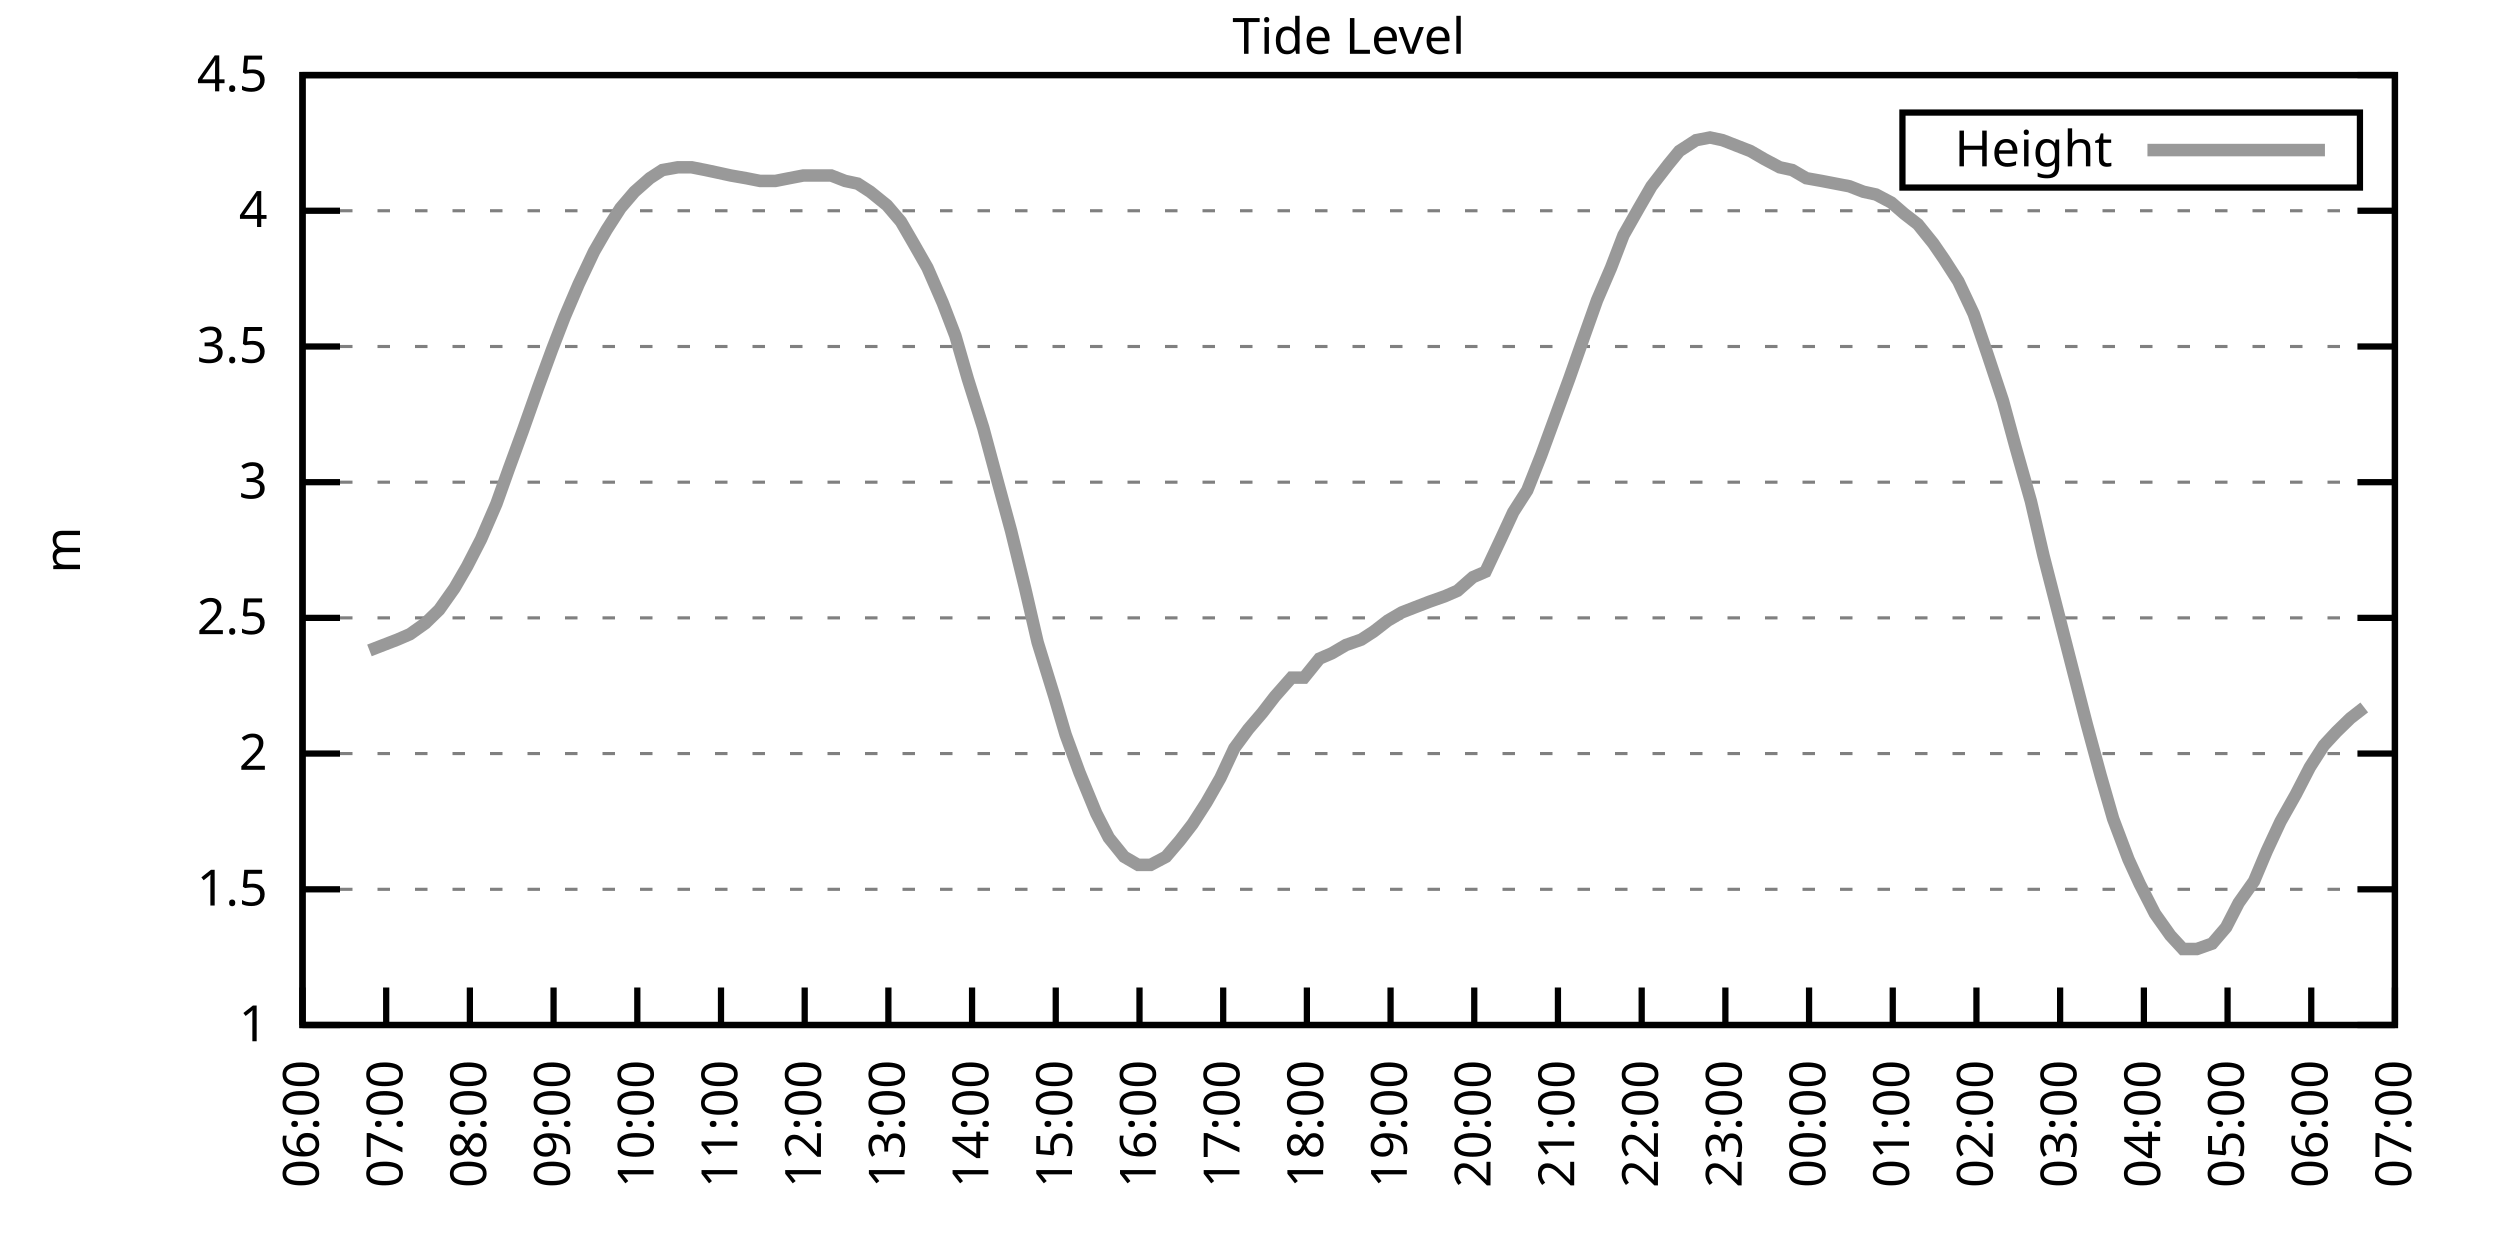
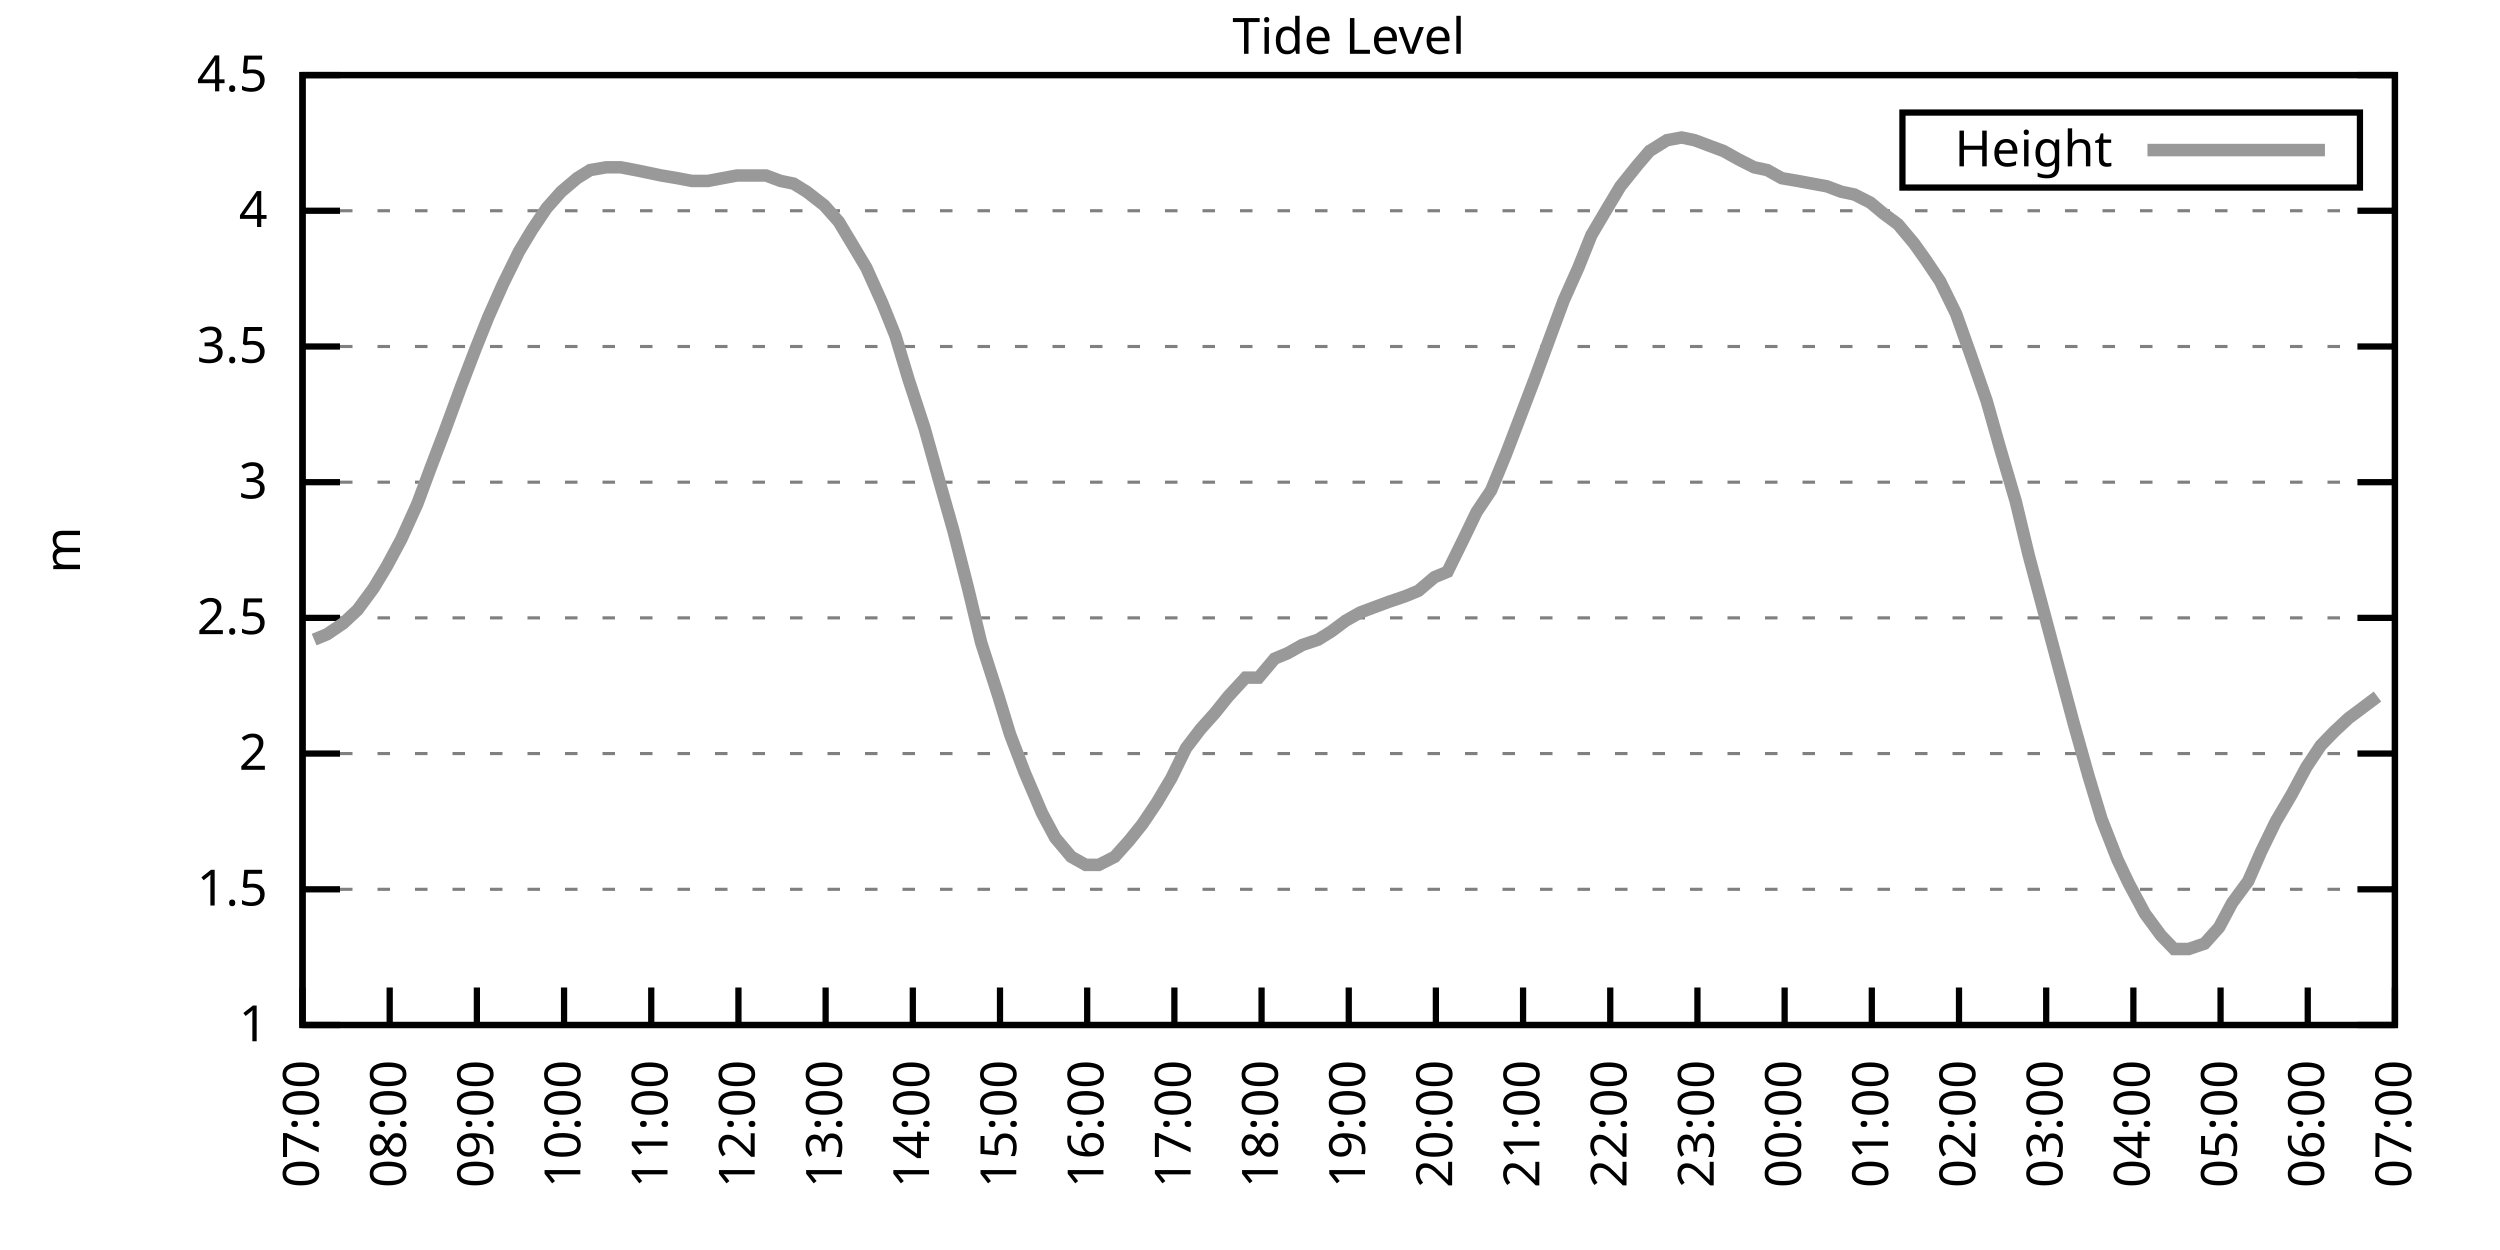
<svg xmlns="http://www.w3.org/2000/svg" xmlns:xlink="http://www.w3.org/1999/xlink" width="400" height="200" viewBox="0 0 400 200">
  <g id="gnuplot_canvas">
    <rect x="0" y="0" width="400" height="200" fill="none" />
    <defs>
      <circle id="gpDot" r="0.5" stroke-width="0.5" stroke="currentColor" />
      <path id="gpPt0" stroke-width="0.333" stroke="currentColor" d="M-1,0 h2 M0,-1 v2" />
      <path id="gpPt1" stroke-width="0.333" stroke="currentColor" d="M-1,-1 L1,1 M1,-1 L-1,1" />
      <path id="gpPt2" stroke-width="0.333" stroke="currentColor" d="M-1,0 L1,0 M0,-1 L0,1 M-1,-1 L1,1 M-1,1 L1,-1" />
      <rect id="gpPt3" stroke-width="0.333" stroke="currentColor" x="-1" y="-1" width="2" height="2" />
      <rect id="gpPt4" stroke-width="0.333" stroke="currentColor" fill="currentColor" x="-1" y="-1" width="2" height="2" />
      <circle id="gpPt5" stroke-width="0.333" stroke="currentColor" cx="0" cy="0" r="1" />
      <use xlink:href="#gpPt5" id="gpPt6" fill="currentColor" stroke="none" />
      <path id="gpPt7" stroke-width="0.333" stroke="currentColor" d="M0,-1.33 L-1.33,0.67 L1.33,0.67 z" />
      <use xlink:href="#gpPt7" id="gpPt8" fill="currentColor" stroke="none" />
      <use xlink:href="#gpPt7" id="gpPt9" stroke="currentColor" transform="rotate(180)" />
      <use xlink:href="#gpPt9" id="gpPt10" fill="currentColor" stroke="none" />
      <use xlink:href="#gpPt3" id="gpPt11" stroke="currentColor" transform="rotate(45)" />
      <use xlink:href="#gpPt11" id="gpPt12" fill="currentColor" stroke="none" />
      <path id="gpPt13" stroke-width="0.333" stroke="currentColor" d="M0,1.330 L1.265,0.411 L0.782,-1.067 L-0.782,-1.076 L-1.265,0.411 z" />
      <use xlink:href="#gpPt13" id="gpPt14" fill="currentColor" stroke="none" />
      <filter id="textbox" filterUnits="objectBoundingBox" x="0" y="0" height="1" width="1">
        <feFlood flood-color="white" flood-opacity="1" result="bgnd" />
        <feComposite in="SourceGraphic" in2="bgnd" operator="atop" />
      </filter>
      <filter id="greybox" filterUnits="objectBoundingBox" x="0" y="0" height="1" width="1">
        <feFlood flood-color="lightgrey" flood-opacity="1" result="grey" />
        <feComposite in="SourceGraphic" in2="grey" operator="atop" />
      </filter>
    </defs>
    <g fill="none" color="white" stroke="currentColor" stroke-width="1.00" stroke-linecap="butt" stroke-linejoin="miter">
</g>
    <g fill="none" color="black" stroke="currentColor" stroke-width="1.00" stroke-linecap="butt" stroke-linejoin="miter">
      <g stroke="none" shape-rendering="crispEdges">
        <polygon fill="rgb(255, 255, 255)" points="48.40,164.00 383.18,164.00 383.18,12.02 48.40,12.02 " />
      </g>
    </g>
    <g fill="none" color="black" stroke="currentColor" stroke-width="1.00" stroke-linecap="butt" stroke-linejoin="miter">
</g>
    <g fill="none" color="black" stroke="black" stroke-width="0.50" stroke-linecap="butt" stroke-linejoin="miter">
</g>
    <g fill="none" color="gray" stroke="currentColor" stroke-width="0.50" stroke-linecap="butt" stroke-linejoin="miter">
      <path stroke="gray" stroke-dasharray="2,4" class="gridline" d="M48.40,164.00 L383.19,164.00  " />
    </g>
    <g fill="none" color="gray" stroke="gray" stroke-width="1.00" stroke-linecap="butt" stroke-linejoin="miter">
</g>
    <g fill="none" color="black" stroke="currentColor" stroke-width="1.00" stroke-linecap="butt" stroke-linejoin="miter">
      <path stroke="black" d="M48.40,164.00 L54.40,164.00 M383.19,164.00 L377.19,164.00  " />
      <g transform="translate(42.80,166.60)" stroke="none" fill="black" font-family="Sans" font-size="8.00" text-anchor="end">
        <text>
          <tspan font-family="Sans"> 1</tspan>
        </text>
      </g>
    </g>
    <g fill="none" color="black" stroke="currentColor" stroke-width="1.00" stroke-linecap="butt" stroke-linejoin="miter">
</g>
    <g fill="none" color="black" stroke="black" stroke-width="0.50" stroke-linecap="butt" stroke-linejoin="miter">
</g>
    <g fill="none" color="gray" stroke="currentColor" stroke-width="0.50" stroke-linecap="butt" stroke-linejoin="miter">
      <path stroke="gray" stroke-dasharray="2,4" class="gridline" d="M48.40,142.29 L383.19,142.29  " />
    </g>
    <g fill="none" color="gray" stroke="gray" stroke-width="1.00" stroke-linecap="butt" stroke-linejoin="miter">
</g>
    <g fill="none" color="black" stroke="currentColor" stroke-width="1.00" stroke-linecap="butt" stroke-linejoin="miter">
      <path stroke="black" d="M48.40,142.29 L54.40,142.29 M383.19,142.29 L377.19,142.29  " />
      <g transform="translate(42.80,144.89)" stroke="none" fill="black" font-family="Sans" font-size="8.00" text-anchor="end">
        <text>
          <tspan font-family="Sans"> 1.5</tspan>
        </text>
      </g>
    </g>
    <g fill="none" color="black" stroke="currentColor" stroke-width="1.00" stroke-linecap="butt" stroke-linejoin="miter">
</g>
    <g fill="none" color="black" stroke="black" stroke-width="0.50" stroke-linecap="butt" stroke-linejoin="miter">
</g>
    <g fill="none" color="gray" stroke="currentColor" stroke-width="0.50" stroke-linecap="butt" stroke-linejoin="miter">
      <path stroke="gray" stroke-dasharray="2,4" class="gridline" d="M48.40,120.57 L383.19,120.57  " />
    </g>
    <g fill="none" color="gray" stroke="gray" stroke-width="1.00" stroke-linecap="butt" stroke-linejoin="miter">
</g>
    <g fill="none" color="black" stroke="currentColor" stroke-width="1.00" stroke-linecap="butt" stroke-linejoin="miter">
      <path stroke="black" d="M48.40,120.57 L54.40,120.57 M383.19,120.57 L377.19,120.57  " />
      <g transform="translate(42.80,123.17)" stroke="none" fill="black" font-family="Sans" font-size="8.00" text-anchor="end">
        <text>
          <tspan font-family="Sans"> 2</tspan>
        </text>
      </g>
    </g>
    <g fill="none" color="black" stroke="currentColor" stroke-width="1.00" stroke-linecap="butt" stroke-linejoin="miter">
</g>
    <g fill="none" color="black" stroke="black" stroke-width="0.50" stroke-linecap="butt" stroke-linejoin="miter">
</g>
    <g fill="none" color="gray" stroke="currentColor" stroke-width="0.50" stroke-linecap="butt" stroke-linejoin="miter">
      <path stroke="gray" stroke-dasharray="2,4" class="gridline" d="M48.40,98.86 L383.19,98.86  " />
    </g>
    <g fill="none" color="gray" stroke="gray" stroke-width="1.00" stroke-linecap="butt" stroke-linejoin="miter">
</g>
    <g fill="none" color="black" stroke="currentColor" stroke-width="1.00" stroke-linecap="butt" stroke-linejoin="miter">
      <path stroke="black" d="M48.40,98.86 L54.40,98.86 M383.19,98.86 L377.19,98.86  " />
      <g transform="translate(42.80,101.46)" stroke="none" fill="black" font-family="Sans" font-size="8.00" text-anchor="end">
        <text>
          <tspan font-family="Sans"> 2.5</tspan>
        </text>
      </g>
    </g>
    <g fill="none" color="black" stroke="currentColor" stroke-width="1.00" stroke-linecap="butt" stroke-linejoin="miter">
</g>
    <g fill="none" color="black" stroke="black" stroke-width="0.50" stroke-linecap="butt" stroke-linejoin="miter">
</g>
    <g fill="none" color="gray" stroke="currentColor" stroke-width="0.50" stroke-linecap="butt" stroke-linejoin="miter">
      <path stroke="gray" stroke-dasharray="2,4" class="gridline" d="M48.40,77.15 L383.19,77.15  " />
    </g>
    <g fill="none" color="gray" stroke="gray" stroke-width="1.00" stroke-linecap="butt" stroke-linejoin="miter">
</g>
    <g fill="none" color="black" stroke="currentColor" stroke-width="1.00" stroke-linecap="butt" stroke-linejoin="miter">
      <path stroke="black" d="M48.40,77.15 L54.40,77.15 M383.19,77.15 L377.19,77.15  " />
      <g transform="translate(42.80,79.75)" stroke="none" fill="black" font-family="Sans" font-size="8.00" text-anchor="end">
        <text>
          <tspan font-family="Sans"> 3</tspan>
        </text>
      </g>
    </g>
    <g fill="none" color="black" stroke="currentColor" stroke-width="1.00" stroke-linecap="butt" stroke-linejoin="miter">
</g>
    <g fill="none" color="black" stroke="black" stroke-width="0.50" stroke-linecap="butt" stroke-linejoin="miter">
</g>
    <g fill="none" color="gray" stroke="currentColor" stroke-width="0.50" stroke-linecap="butt" stroke-linejoin="miter">
      <path stroke="gray" stroke-dasharray="2,4" class="gridline" d="M48.40,55.44 L383.19,55.44  " />
    </g>
    <g fill="none" color="gray" stroke="gray" stroke-width="1.00" stroke-linecap="butt" stroke-linejoin="miter">
</g>
    <g fill="none" color="black" stroke="currentColor" stroke-width="1.00" stroke-linecap="butt" stroke-linejoin="miter">
      <path stroke="black" d="M48.40,55.44 L54.40,55.44 M383.19,55.44 L377.19,55.44  " />
      <g transform="translate(42.80,58.04)" stroke="none" fill="black" font-family="Sans" font-size="8.00" text-anchor="end">
        <text>
          <tspan font-family="Sans"> 3.5</tspan>
        </text>
      </g>
    </g>
    <g fill="none" color="black" stroke="currentColor" stroke-width="1.00" stroke-linecap="butt" stroke-linejoin="miter">
</g>
    <g fill="none" color="black" stroke="black" stroke-width="0.50" stroke-linecap="butt" stroke-linejoin="miter">
</g>
    <g fill="none" color="gray" stroke="currentColor" stroke-width="0.50" stroke-linecap="butt" stroke-linejoin="miter">
      <path stroke="gray" stroke-dasharray="2,4" class="gridline" d="M48.40,33.72 L383.19,33.72  " />
    </g>
    <g fill="none" color="gray" stroke="gray" stroke-width="1.00" stroke-linecap="butt" stroke-linejoin="miter">
</g>
    <g fill="none" color="black" stroke="currentColor" stroke-width="1.00" stroke-linecap="butt" stroke-linejoin="miter">
      <path stroke="black" d="M48.40,33.72 L54.40,33.72 M383.19,33.72 L377.19,33.72  " />
      <g transform="translate(42.80,36.32)" stroke="none" fill="black" font-family="Sans" font-size="8.00" text-anchor="end">
        <text>
          <tspan font-family="Sans"> 4</tspan>
        </text>
      </g>
    </g>
    <g fill="none" color="black" stroke="currentColor" stroke-width="1.00" stroke-linecap="butt" stroke-linejoin="miter">
</g>
    <g fill="none" color="black" stroke="black" stroke-width="0.50" stroke-linecap="butt" stroke-linejoin="miter">
</g>
    <g fill="none" color="gray" stroke="currentColor" stroke-width="0.50" stroke-linecap="butt" stroke-linejoin="miter">
      <path stroke="gray" stroke-dasharray="2,4" class="gridline" d="M48.40,12.01 L383.19,12.01  " />
    </g>
    <g fill="none" color="gray" stroke="gray" stroke-width="1.00" stroke-linecap="butt" stroke-linejoin="miter">
</g>
    <g fill="none" color="black" stroke="currentColor" stroke-width="1.00" stroke-linecap="butt" stroke-linejoin="miter">
      <path stroke="black" d="M48.40,12.01 L54.40,12.01 M383.19,12.01 L377.19,12.01  " />
      <g transform="translate(42.80,14.61)" stroke="none" fill="black" font-family="Sans" font-size="8.00" text-anchor="end">
        <text>
          <tspan font-family="Sans"> 4.5</tspan>
        </text>
      </g>
    </g>
    <g fill="none" color="black" stroke="currentColor" stroke-width="1.00" stroke-linecap="butt" stroke-linejoin="miter">
      <path stroke="black" d="M48.40,164.00 L48.40,158.00  " />
      <g transform="translate(51.00,169.60) rotate(270.00)" stroke="none" fill="black" font-family="Sans" font-size="8.00" text-anchor="end">
        <text>
-           <tspan font-family="Sans">06:00</tspan>
-         </text>
-       </g>
-     </g>
-     <g fill="none" color="black" stroke="currentColor" stroke-width="1.00" stroke-linecap="butt" stroke-linejoin="miter">
-       <path stroke="black" d="M61.79,164.00 L61.79,158.00  " />
-       <g transform="translate(64.39,169.60) rotate(270.00)" stroke="none" fill="black" font-family="Sans" font-size="8.00" text-anchor="end">
-         <text>
          <tspan font-family="Sans">07:00</tspan>
        </text>
      </g>
    </g>
    <g fill="none" color="black" stroke="currentColor" stroke-width="1.00" stroke-linecap="butt" stroke-linejoin="miter">
-       <path stroke="black" d="M75.18,164.00 L75.18,158.00  " />
-       <g transform="translate(77.78,169.60) rotate(270.00)" stroke="none" fill="black" font-family="Sans" font-size="8.00" text-anchor="end">
+       <path stroke="black" d="M62.35,164.00 L62.35,158.00  " />
+       <g transform="translate(64.95,169.60) rotate(270.00)" stroke="none" fill="black" font-family="Sans" font-size="8.00" text-anchor="end">
        <text>
          <tspan font-family="Sans">08:00</tspan>
        </text>
      </g>
    </g>
    <g fill="none" color="black" stroke="currentColor" stroke-width="1.00" stroke-linecap="butt" stroke-linejoin="miter">
-       <path stroke="black" d="M88.57,164.00 L88.57,158.00  " />
-       <g transform="translate(91.17,169.60) rotate(270.00)" stroke="none" fill="black" font-family="Sans" font-size="8.00" text-anchor="end">
+       <path stroke="black" d="M76.30,164.00 L76.30,158.00  " />
+       <g transform="translate(78.90,169.60) rotate(270.00)" stroke="none" fill="black" font-family="Sans" font-size="8.00" text-anchor="end">
        <text>
          <tspan font-family="Sans">09:00</tspan>
        </text>
      </g>
    </g>
    <g fill="none" color="black" stroke="currentColor" stroke-width="1.00" stroke-linecap="butt" stroke-linejoin="miter">
-       <path stroke="black" d="M101.97,164.00 L101.97,158.00  " />
-       <g transform="translate(104.57,169.60) rotate(270.00)" stroke="none" fill="black" font-family="Sans" font-size="8.00" text-anchor="end">
+       <path stroke="black" d="M90.25,164.00 L90.25,158.00  " />
+       <g transform="translate(92.85,169.60) rotate(270.00)" stroke="none" fill="black" font-family="Sans" font-size="8.00" text-anchor="end">
        <text>
          <tspan font-family="Sans">10:00</tspan>
        </text>
      </g>
    </g>
    <g fill="none" color="black" stroke="currentColor" stroke-width="1.00" stroke-linecap="butt" stroke-linejoin="miter">
-       <path stroke="black" d="M115.36,164.00 L115.36,158.00  " />
-       <g transform="translate(117.96,169.60) rotate(270.00)" stroke="none" fill="black" font-family="Sans" font-size="8.00" text-anchor="end">
+       <path stroke="black" d="M104.20,164.00 L104.20,158.00  " />
+       <g transform="translate(106.80,169.60) rotate(270.00)" stroke="none" fill="black" font-family="Sans" font-size="8.00" text-anchor="end">
        <text>
          <tspan font-family="Sans">11:00</tspan>
        </text>
      </g>
    </g>
    <g fill="none" color="black" stroke="currentColor" stroke-width="1.00" stroke-linecap="butt" stroke-linejoin="miter">
-       <path stroke="black" d="M128.75,164.00 L128.75,158.00  " />
-       <g transform="translate(131.35,169.60) rotate(270.00)" stroke="none" fill="black" font-family="Sans" font-size="8.00" text-anchor="end">
+       <path stroke="black" d="M118.15,164.00 L118.15,158.00  " />
+       <g transform="translate(120.75,169.60) rotate(270.00)" stroke="none" fill="black" font-family="Sans" font-size="8.00" text-anchor="end">
        <text>
          <tspan font-family="Sans">12:00</tspan>
        </text>
      </g>
    </g>
    <g fill="none" color="black" stroke="currentColor" stroke-width="1.00" stroke-linecap="butt" stroke-linejoin="miter">
-       <path stroke="black" d="M142.14,164.00 L142.14,158.00  " />
-       <g transform="translate(144.74,169.60) rotate(270.00)" stroke="none" fill="black" font-family="Sans" font-size="8.00" text-anchor="end">
+       <path stroke="black" d="M132.10,164.00 L132.10,158.00  " />
+       <g transform="translate(134.70,169.60) rotate(270.00)" stroke="none" fill="black" font-family="Sans" font-size="8.00" text-anchor="end">
        <text>
          <tspan font-family="Sans">13:00</tspan>
        </text>
      </g>
    </g>
    <g fill="none" color="black" stroke="currentColor" stroke-width="1.00" stroke-linecap="butt" stroke-linejoin="miter">
-       <path stroke="black" d="M155.53,164.00 L155.53,158.00  " />
-       <g transform="translate(158.13,169.60) rotate(270.00)" stroke="none" fill="black" font-family="Sans" font-size="8.00" text-anchor="end">
+       <path stroke="black" d="M146.05,164.00 L146.05,158.00  " />
+       <g transform="translate(148.65,169.60) rotate(270.00)" stroke="none" fill="black" font-family="Sans" font-size="8.00" text-anchor="end">
        <text>
          <tspan font-family="Sans">14:00</tspan>
        </text>
      </g>
    </g>
    <g fill="none" color="black" stroke="currentColor" stroke-width="1.00" stroke-linecap="butt" stroke-linejoin="miter">
-       <path stroke="black" d="M168.92,164.00 L168.92,158.00  " />
-       <g transform="translate(171.52,169.60) rotate(270.00)" stroke="none" fill="black" font-family="Sans" font-size="8.00" text-anchor="end">
+       <path stroke="black" d="M160.00,164.00 L160.00,158.00  " />
+       <g transform="translate(162.60,169.60) rotate(270.00)" stroke="none" fill="black" font-family="Sans" font-size="8.00" text-anchor="end">
        <text>
          <tspan font-family="Sans">15:00</tspan>
        </text>
      </g>
    </g>
    <g fill="none" color="black" stroke="currentColor" stroke-width="1.00" stroke-linecap="butt" stroke-linejoin="miter">
-       <path stroke="black" d="M182.32,164.00 L182.32,158.00  " />
-       <g transform="translate(184.92,169.60) rotate(270.00)" stroke="none" fill="black" font-family="Sans" font-size="8.00" text-anchor="end">
+       <path stroke="black" d="M173.95,164.00 L173.95,158.00  " />
+       <g transform="translate(176.55,169.60) rotate(270.00)" stroke="none" fill="black" font-family="Sans" font-size="8.00" text-anchor="end">
        <text>
          <tspan font-family="Sans">16:00</tspan>
        </text>
      </g>
    </g>
    <g fill="none" color="black" stroke="currentColor" stroke-width="1.00" stroke-linecap="butt" stroke-linejoin="miter">
-       <path stroke="black" d="M195.71,164.00 L195.71,158.00  " />
-       <g transform="translate(198.31,169.60) rotate(270.00)" stroke="none" fill="black" font-family="Sans" font-size="8.00" text-anchor="end">
+       <path stroke="black" d="M187.90,164.00 L187.90,158.00  " />
+       <g transform="translate(190.50,169.60) rotate(270.00)" stroke="none" fill="black" font-family="Sans" font-size="8.00" text-anchor="end">
        <text>
          <tspan font-family="Sans">17:00</tspan>
        </text>
      </g>
    </g>
    <g fill="none" color="black" stroke="currentColor" stroke-width="1.00" stroke-linecap="butt" stroke-linejoin="miter">
-       <path stroke="black" d="M209.10,164.00 L209.10,158.00  " />
-       <g transform="translate(211.70,169.60) rotate(270.00)" stroke="none" fill="black" font-family="Sans" font-size="8.00" text-anchor="end">
+       <path stroke="black" d="M201.85,164.00 L201.85,158.00  " />
+       <g transform="translate(204.45,169.60) rotate(270.00)" stroke="none" fill="black" font-family="Sans" font-size="8.00" text-anchor="end">
        <text>
          <tspan font-family="Sans">18:00</tspan>
        </text>
      </g>
    </g>
    <g fill="none" color="black" stroke="currentColor" stroke-width="1.00" stroke-linecap="butt" stroke-linejoin="miter">
-       <path stroke="black" d="M222.49,164.00 L222.49,158.00  " />
-       <g transform="translate(225.09,169.60) rotate(270.00)" stroke="none" fill="black" font-family="Sans" font-size="8.00" text-anchor="end">
+       <path stroke="black" d="M215.80,164.00 L215.80,158.00  " />
+       <g transform="translate(218.40,169.60) rotate(270.00)" stroke="none" fill="black" font-family="Sans" font-size="8.00" text-anchor="end">
        <text>
          <tspan font-family="Sans">19:00</tspan>
        </text>
      </g>
    </g>
    <g fill="none" color="black" stroke="currentColor" stroke-width="1.00" stroke-linecap="butt" stroke-linejoin="miter">
-       <path stroke="black" d="M235.88,164.00 L235.88,158.00  " />
-       <g transform="translate(238.48,169.60) rotate(270.00)" stroke="none" fill="black" font-family="Sans" font-size="8.00" text-anchor="end">
+       <path stroke="black" d="M229.74,164.00 L229.74,158.00  " />
+       <g transform="translate(232.34,169.60) rotate(270.00)" stroke="none" fill="black" font-family="Sans" font-size="8.00" text-anchor="end">
        <text>
          <tspan font-family="Sans">20:00</tspan>
        </text>
      </g>
    </g>
    <g fill="none" color="black" stroke="currentColor" stroke-width="1.00" stroke-linecap="butt" stroke-linejoin="miter">
-       <path stroke="black" d="M249.27,164.00 L249.27,158.00  " />
-       <g transform="translate(251.87,169.60) rotate(270.00)" stroke="none" fill="black" font-family="Sans" font-size="8.00" text-anchor="end">
+       <path stroke="black" d="M243.69,164.00 L243.69,158.00  " />
+       <g transform="translate(246.29,169.60) rotate(270.00)" stroke="none" fill="black" font-family="Sans" font-size="8.00" text-anchor="end">
        <text>
          <tspan font-family="Sans">21:00</tspan>
        </text>
      </g>
    </g>
    <g fill="none" color="black" stroke="currentColor" stroke-width="1.00" stroke-linecap="butt" stroke-linejoin="miter">
-       <path stroke="black" d="M262.67,164.00 L262.67,158.00  " />
-       <g transform="translate(265.27,169.60) rotate(270.00)" stroke="none" fill="black" font-family="Sans" font-size="8.00" text-anchor="end">
+       <path stroke="black" d="M257.64,164.00 L257.64,158.00  " />
+       <g transform="translate(260.24,169.60) rotate(270.00)" stroke="none" fill="black" font-family="Sans" font-size="8.00" text-anchor="end">
        <text>
          <tspan font-family="Sans">22:00</tspan>
        </text>
      </g>
    </g>
    <g fill="none" color="black" stroke="currentColor" stroke-width="1.00" stroke-linecap="butt" stroke-linejoin="miter">
-       <path stroke="black" d="M276.06,164.00 L276.06,158.00  " />
-       <g transform="translate(278.66,169.60) rotate(270.00)" stroke="none" fill="black" font-family="Sans" font-size="8.00" text-anchor="end">
+       <path stroke="black" d="M271.59,164.00 L271.59,158.00  " />
+       <g transform="translate(274.19,169.60) rotate(270.00)" stroke="none" fill="black" font-family="Sans" font-size="8.00" text-anchor="end">
        <text>
          <tspan font-family="Sans">23:00</tspan>
        </text>
      </g>
    </g>
    <g fill="none" color="black" stroke="currentColor" stroke-width="1.00" stroke-linecap="butt" stroke-linejoin="miter">
-       <path stroke="black" d="M289.45,164.00 L289.45,158.00  " />
-       <g transform="translate(292.05,169.60) rotate(270.00)" stroke="none" fill="black" font-family="Sans" font-size="8.00" text-anchor="end">
+       <path stroke="black" d="M285.54,164.00 L285.54,158.00  " />
+       <g transform="translate(288.14,169.60) rotate(270.00)" stroke="none" fill="black" font-family="Sans" font-size="8.00" text-anchor="end">
        <text>
          <tspan font-family="Sans">00:00</tspan>
        </text>
      </g>
    </g>
    <g fill="none" color="black" stroke="currentColor" stroke-width="1.00" stroke-linecap="butt" stroke-linejoin="miter">
-       <path stroke="black" d="M302.84,164.00 L302.84,158.00  " />
-       <g transform="translate(305.44,169.60) rotate(270.00)" stroke="none" fill="black" font-family="Sans" font-size="8.00" text-anchor="end">
+       <path stroke="black" d="M299.49,164.00 L299.49,158.00  " />
+       <g transform="translate(302.09,169.60) rotate(270.00)" stroke="none" fill="black" font-family="Sans" font-size="8.00" text-anchor="end">
        <text>
          <tspan font-family="Sans">01:00</tspan>
        </text>
      </g>
    </g>
    <g fill="none" color="black" stroke="currentColor" stroke-width="1.00" stroke-linecap="butt" stroke-linejoin="miter">
-       <path stroke="black" d="M316.23,164.00 L316.23,158.00  " />
-       <g transform="translate(318.83,169.60) rotate(270.00)" stroke="none" fill="black" font-family="Sans" font-size="8.00" text-anchor="end">
+       <path stroke="black" d="M313.44,164.00 L313.44,158.00  " />
+       <g transform="translate(316.04,169.60) rotate(270.00)" stroke="none" fill="black" font-family="Sans" font-size="8.00" text-anchor="end">
        <text>
          <tspan font-family="Sans">02:00</tspan>
        </text>
      </g>
    </g>
    <g fill="none" color="black" stroke="currentColor" stroke-width="1.00" stroke-linecap="butt" stroke-linejoin="miter">
-       <path stroke="black" d="M329.62,164.00 L329.62,158.00  " />
-       <g transform="translate(332.22,169.60) rotate(270.00)" stroke="none" fill="black" font-family="Sans" font-size="8.00" text-anchor="end">
+       <path stroke="black" d="M327.39,164.00 L327.39,158.00  " />
+       <g transform="translate(329.99,169.60) rotate(270.00)" stroke="none" fill="black" font-family="Sans" font-size="8.00" text-anchor="end">
        <text>
          <tspan font-family="Sans">03:00</tspan>
        </text>
      </g>
    </g>
    <g fill="none" color="black" stroke="currentColor" stroke-width="1.00" stroke-linecap="butt" stroke-linejoin="miter">
-       <path stroke="black" d="M343.02,164.00 L343.02,158.00  " />
-       <g transform="translate(345.62,169.60) rotate(270.00)" stroke="none" fill="black" font-family="Sans" font-size="8.00" text-anchor="end">
+       <path stroke="black" d="M341.34,164.00 L341.34,158.00  " />
+       <g transform="translate(343.94,169.60) rotate(270.00)" stroke="none" fill="black" font-family="Sans" font-size="8.00" text-anchor="end">
        <text>
          <tspan font-family="Sans">04:00</tspan>
        </text>
      </g>
    </g>
    <g fill="none" color="black" stroke="currentColor" stroke-width="1.00" stroke-linecap="butt" stroke-linejoin="miter">
-       <path stroke="black" d="M356.41,164.00 L356.41,158.00  " />
-       <g transform="translate(359.01,169.60) rotate(270.00)" stroke="none" fill="black" font-family="Sans" font-size="8.00" text-anchor="end">
+       <path stroke="black" d="M355.29,164.00 L355.29,158.00  " />
+       <g transform="translate(357.89,169.60) rotate(270.00)" stroke="none" fill="black" font-family="Sans" font-size="8.00" text-anchor="end">
        <text>
          <tspan font-family="Sans">05:00</tspan>
        </text>
      </g>
    </g>
    <g fill="none" color="black" stroke="currentColor" stroke-width="1.00" stroke-linecap="butt" stroke-linejoin="miter">
-       <path stroke="black" d="M369.80,164.00 L369.80,158.00  " />
-       <g transform="translate(372.40,169.60) rotate(270.00)" stroke="none" fill="black" font-family="Sans" font-size="8.00" text-anchor="end">
+       <path stroke="black" d="M369.24,164.00 L369.24,158.00  " />
+       <g transform="translate(371.84,169.60) rotate(270.00)" stroke="none" fill="black" font-family="Sans" font-size="8.00" text-anchor="end">
        <text>
          <tspan font-family="Sans">06:00</tspan>
        </text>
      </g>
    </g>
    <g fill="none" color="black" stroke="currentColor" stroke-width="1.00" stroke-linecap="butt" stroke-linejoin="miter">
      <path stroke="black" d="M383.19,164.00 L383.19,158.00  " />
      <g transform="translate(385.79,169.60) rotate(270.00)" stroke="none" fill="black" font-family="Sans" font-size="8.00" text-anchor="end">
        <text>
          <tspan font-family="Sans">07:00</tspan>
        </text>
      </g>
    </g>
    <g fill="none" color="black" stroke="currentColor" stroke-width="1.00" stroke-linecap="butt" stroke-linejoin="miter">
</g>
    <g fill="none" color="black" stroke="currentColor" stroke-width="1.00" stroke-linecap="butt" stroke-linejoin="miter">
      <path stroke="black" d="M48.40,12.01 L48.40,164.00 L383.19,164.00 L383.19,12.01 L48.40,12.01 Z  " />
    </g>
    <g fill="none" color="black" stroke="currentColor" stroke-width="1.00" stroke-linecap="butt" stroke-linejoin="miter">
</g>
    <g fill="none" color="black" stroke="currentColor" stroke-width="1.00" stroke-linecap="butt" stroke-linejoin="miter">
      <path stroke="black" d="M304.39,30.01 L304.39,18.01 L377.59,18.01 L377.59,30.01 L304.39,30.01 Z  " />
    </g>
    <g id="Tide_level_plot_1">
      <g fill="none" color="white" stroke="black" stroke-width="2.00" stroke-linecap="butt" stroke-linejoin="miter">
</g>
      <g fill="none" color="black" stroke="currentColor" stroke-width="2.00" stroke-linecap="butt" stroke-linejoin="miter">
        <g transform="translate(337.99,26.61)" stroke="none" fill="black" font-family="Sans" font-size="8.00" text-anchor="end">
          <text>
            <tspan font-family="Sans">Height</tspan>
          </text>
        </g>
      </g>
      <g fill="none" color="black" stroke="currentColor" stroke-width="2.00" stroke-linecap="butt" stroke-linejoin="miter">
-         <path stroke="rgb(153, 153, 153)" d="M343.59,24.01 L371.99,24.01 M59.11,104.07 L61.35,103.20 L63.58,102.34 L65.59,101.47 L68.04,99.73 L70.27,97.56   L72.73,94.08 L74.74,90.61 L76.97,86.27 L79.42,80.62 L81.43,74.98 L83.66,68.90 L86.12,61.95 L88.35,55.87   L90.36,50.66 L92.59,45.45 L95.05,40.24 L97.06,36.76 L99.29,33.29 L101.52,30.68 L103.98,28.51 L105.98,27.21   L108.44,26.77 L110.67,26.77 L112.90,27.21 L114.91,27.64 L116.92,28.08 L119.38,28.51 L121.61,28.95 L124.06,28.95   L126.29,28.51 L128.53,28.08 L130.76,28.08 L132.99,28.08 L135.22,28.95 L137.23,29.38 L139.24,30.68 L141.92,32.85   L144.15,35.46 L146.16,38.93 L148.39,42.84 L150.85,48.49 L152.85,53.70 L154.86,60.65 L157.32,68.46 L159.77,77.58   L161.78,84.97 L164.01,94.08 L166.02,102.77 L168.70,111.45 L170.49,117.53 L172.72,123.61 L175.40,130.13 L177.41,134.04   L179.86,137.08 L182.09,138.38 L184.10,138.38 L186.56,137.08 L188.79,134.47 L190.80,131.86 L193.03,128.39 L195.26,124.48   L197.49,119.71 L199.73,116.67 L201.96,114.06 L203.97,111.45 L206.64,108.42 L208.65,108.42 L211.11,105.38 L213.12,104.51   L215.35,103.20 L217.80,102.34 L219.81,101.03 L222.04,99.30 L224.28,97.99 L226.51,97.12 L228.74,96.26 L231.20,95.39   L233.20,94.52 L235.66,92.35 L237.67,91.48 L240.12,86.27 L242.13,81.93 L244.36,78.45 L246.60,72.81 L248.83,66.73   L251.06,60.65 L253.51,53.70 L255.52,48.05 L257.76,42.84 L259.76,37.63 L262.22,33.29 L264.23,29.81 L266.91,26.34   L268.69,24.17 L271.37,22.43 L273.60,22.00 L275.61,22.43 L277.84,23.30 L280.07,24.17 L282.31,25.47 L284.76,26.77   L286.77,27.21 L289.00,28.51 L291.46,28.95 L293.69,29.38 L295.92,29.81 L298.15,30.68 L300.16,31.12 L302.62,32.42   L304.63,34.16 L306.86,35.89 L309.31,38.93 L311.10,41.54 L313.33,45.01 L315.79,50.22 L318.02,56.74 L320.47,64.12   L322.48,71.50 L324.94,80.19 L326.95,88.87 L329.18,97.56 L331.63,107.11 L333.86,115.80 L336.10,124.05 L338.10,131.00   L340.56,137.51 L342.35,141.42 L344.80,146.20 L347.26,149.67 L349.26,151.84 L351.50,151.84 L353.95,150.97 L356.18,148.37   L358.19,144.46 L360.65,140.98 L362.66,136.21 L364.89,131.43 L367.34,127.09 L369.58,122.75 L371.81,119.27 L373.82,117.10   L376.05,114.93 L378.28,113.19  " />
+         <path stroke="rgb(153, 153, 153)" d="M343.59,24.01 L371.99,24.01 M50.26,102.34 L52.35,101.47 L54.91,99.73 L57.23,97.56 L59.79,94.08 L61.88,90.61   L64.21,86.27 L66.77,80.62 L68.86,74.98 L71.18,68.90 L73.74,61.95 L76.07,55.87 L78.16,50.66 L80.48,45.45   L83.04,40.24 L85.13,36.76 L87.46,33.29 L89.78,30.68 L92.34,28.51 L94.43,27.21 L96.99,26.77 L99.32,26.77   L101.64,27.21 L103.73,27.64 L105.83,28.08 L108.38,28.51 L110.71,28.95 L113.27,28.95 L115.59,28.51 L117.92,28.08   L120.24,28.08 L122.57,28.08 L124.89,28.95 L126.98,29.38 L129.08,30.68 L131.87,32.85 L134.19,35.46 L136.28,38.93   L138.61,42.84 L141.16,48.49 L143.26,53.70 L145.35,60.65 L147.91,68.46 L150.46,77.58 L152.56,84.97 L154.88,94.08   L156.97,102.77 L159.76,111.45 L161.62,117.53 L163.95,123.61 L166.74,130.13 L168.83,134.04 L171.39,137.08 L173.71,138.38   L175.81,138.38 L178.36,137.08 L180.69,134.47 L182.78,131.86 L185.11,128.39 L187.43,124.48 L189.76,119.71 L192.08,116.67   L194.41,114.06 L196.50,111.45 L199.29,108.42 L201.38,108.42 L203.94,105.38 L206.03,104.51 L208.36,103.20 L210.91,102.34   L213.01,101.03 L215.33,99.30 L217.65,97.99 L219.98,97.12 L222.30,96.26 L224.86,95.39 L226.95,94.52 L229.51,92.35   L231.60,91.48 L234.16,86.27 L236.25,81.93 L238.58,78.45 L240.90,72.81 L243.23,66.73 L245.55,60.65 L248.11,53.70   L250.20,48.05 L252.53,42.84 L254.62,37.63 L257.18,33.29 L259.27,29.81 L262.06,26.34 L263.92,24.17 L266.71,22.43   L269.04,22.00 L271.13,22.43 L273.45,23.30 L275.78,24.17 L278.10,25.47 L280.66,26.77 L282.75,27.21 L285.08,28.51   L287.64,28.95 L289.96,29.38 L292.29,29.81 L294.61,30.68 L296.70,31.12 L299.26,32.42 L301.35,34.16 L303.68,35.89   L306.23,38.93 L308.09,41.54 L310.42,45.01 L312.98,50.22 L315.30,56.74 L317.86,64.12 L319.95,71.50 L322.51,80.19   L324.60,88.87 L326.93,97.56 L329.48,107.11 L331.81,115.80 L334.13,124.05 L336.23,131.00 L338.78,137.51 L340.64,141.42   L343.20,146.20 L345.76,149.67 L347.85,151.84 L350.18,151.84 L352.73,150.97 L355.06,148.37 L357.15,144.46 L359.71,140.98   L361.80,136.21 L364.13,131.43 L366.68,127.09 L369.01,122.75 L371.33,119.27 L373.43,117.10 L375.75,114.93 L378.08,113.19   L380.40,111.45  " />
      </g>
    </g>
    <g fill="none" color="black" stroke="currentColor" stroke-width="2.00" stroke-linecap="butt" stroke-linejoin="miter">
</g>
    <g fill="none" color="black" stroke="black" stroke-width="1.00" stroke-linecap="butt" stroke-linejoin="miter">
</g>
    <g fill="none" color="black" stroke="currentColor" stroke-width="1.00" stroke-linecap="butt" stroke-linejoin="miter">
      <path stroke="black" d="M48.40,12.01 L48.40,164.00 L383.19,164.00 L383.19,12.01 L48.40,12.01 Z  " />
      <g transform="translate(12.80,88.01) rotate(270.00)" stroke="none" fill="black" font-family="Sans" font-size="8.00" text-anchor="middle">
        <text>
          <tspan font-family="Sans">m</tspan>
        </text>
      </g>
    </g>
    <g fill="none" color="black" stroke="currentColor" stroke-width="1.00" stroke-linecap="butt" stroke-linejoin="miter">
</g>
    <g fill="none" color="black" stroke="currentColor" stroke-width="1.00" stroke-linecap="butt" stroke-linejoin="miter">
      <g transform="translate(215.79,8.61)" stroke="none" fill="black" font-family="Sans" font-size="8.00" text-anchor="middle">
        <text>
          <tspan font-family="Sans">Tide Level</tspan>
        </text>
      </g>
    </g>
    <g fill="none" color="black" stroke="currentColor" stroke-width="1.00" stroke-linecap="butt" stroke-linejoin="miter">
</g>
  </g>
</svg>
